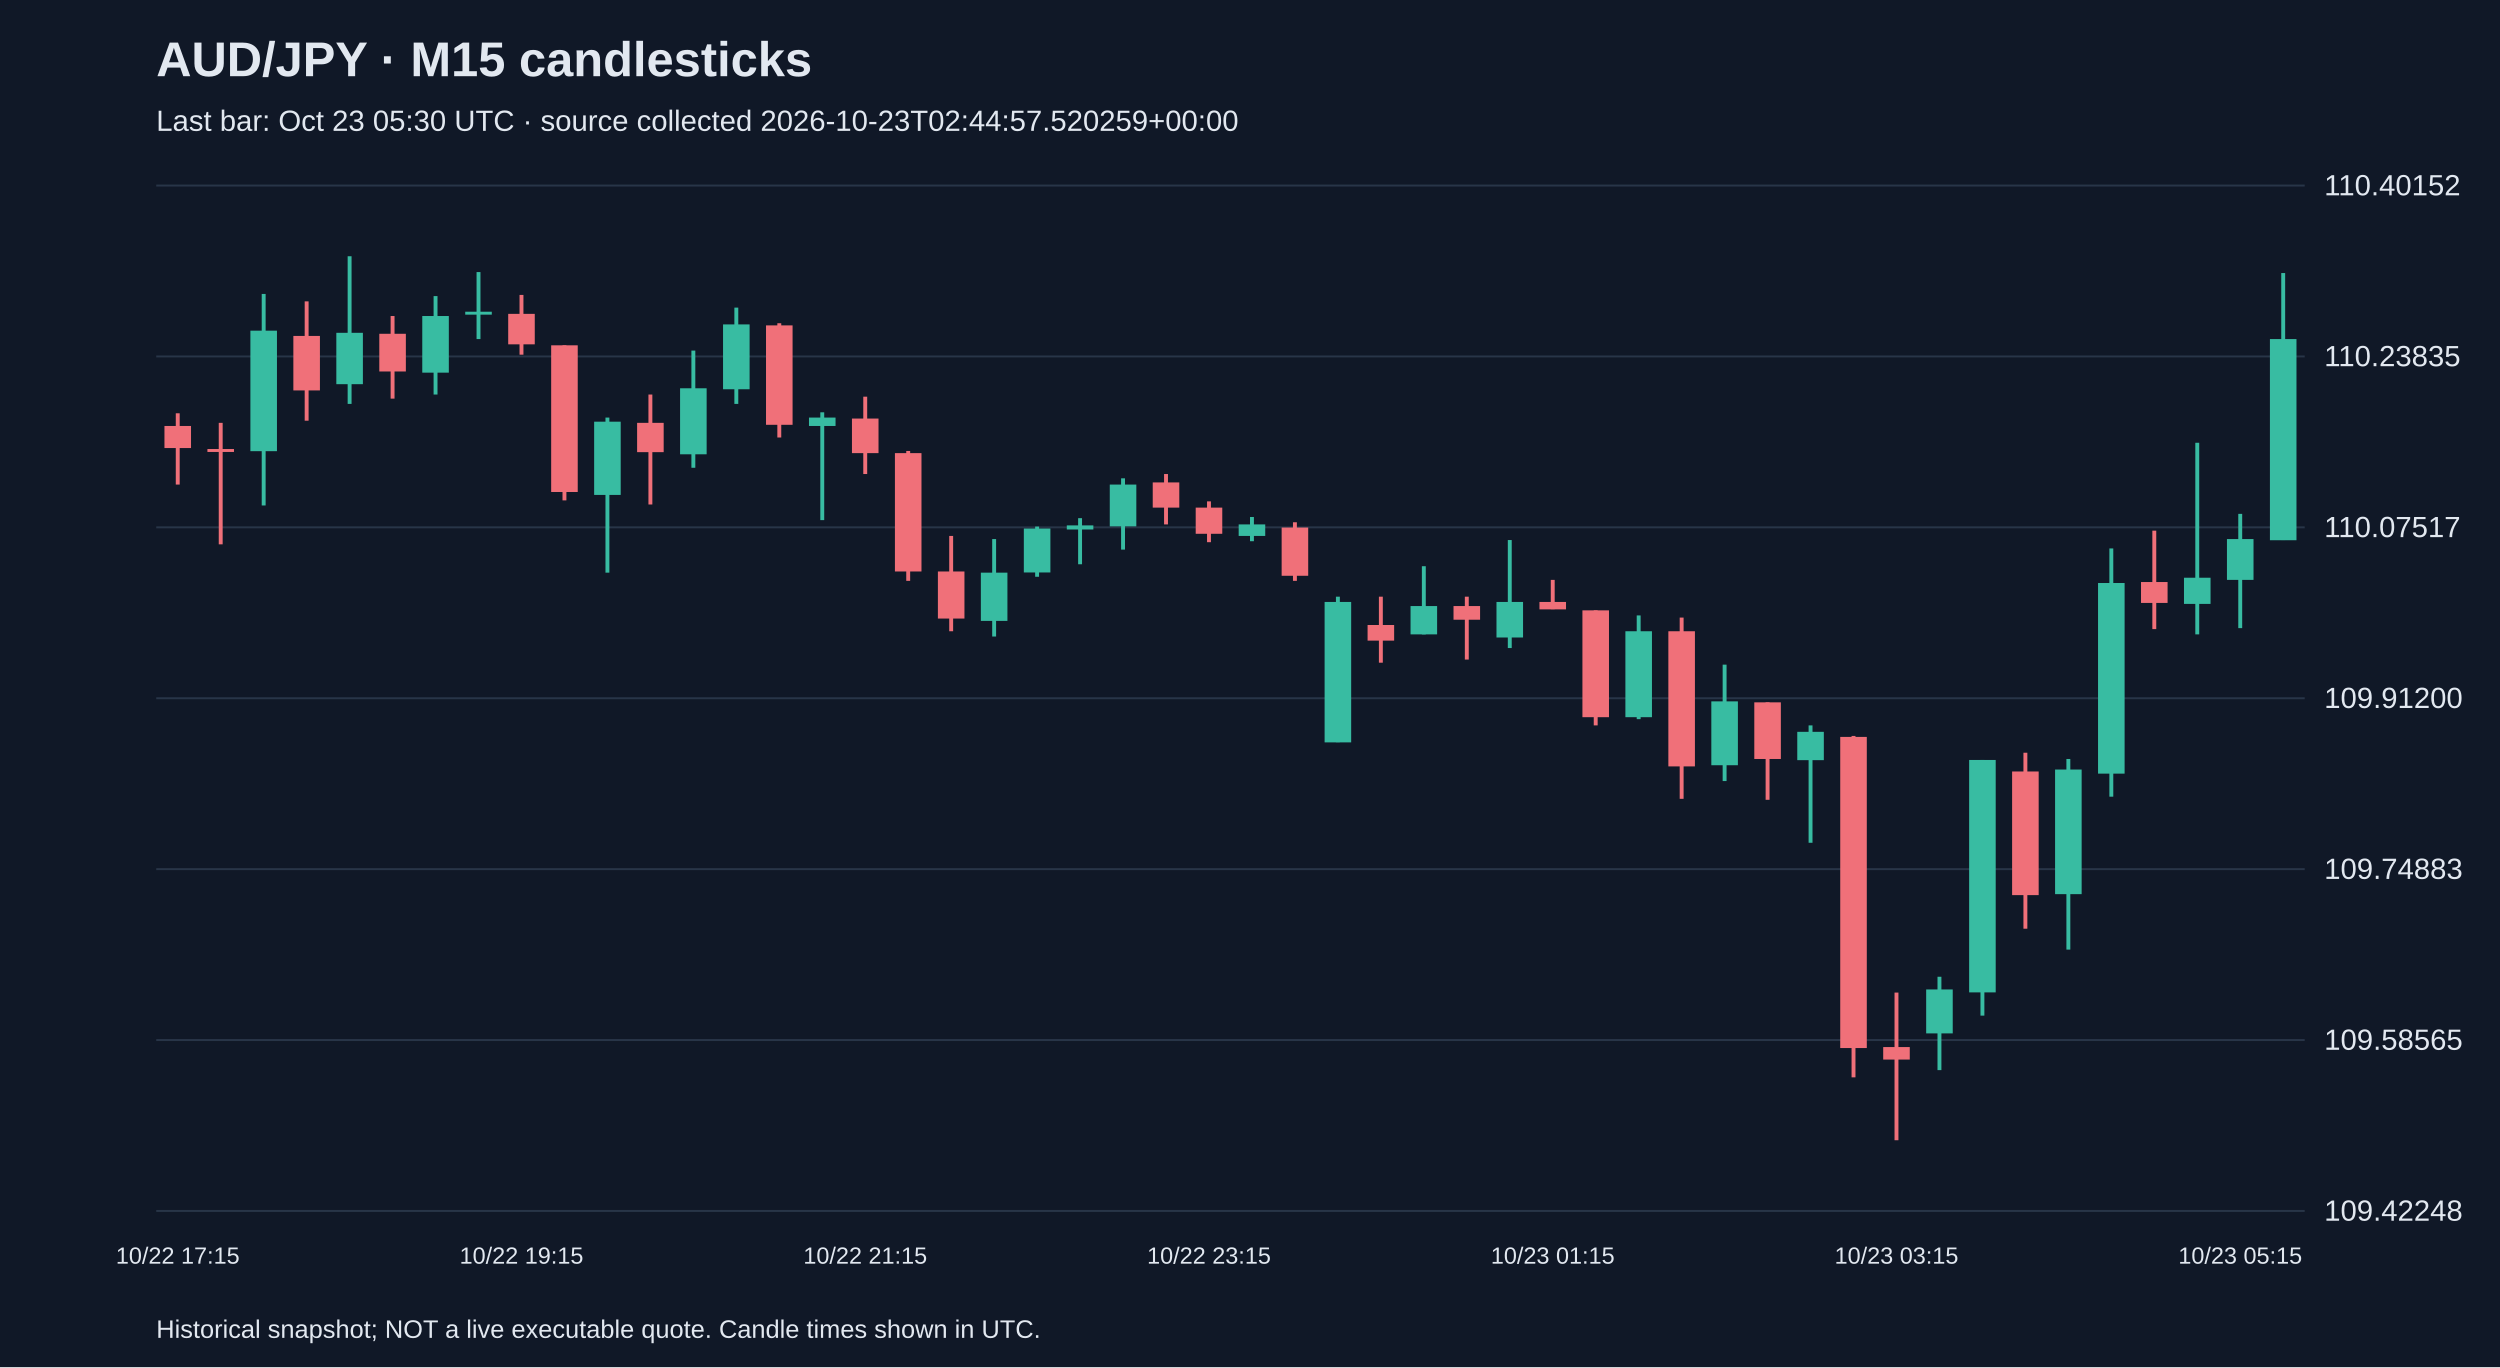
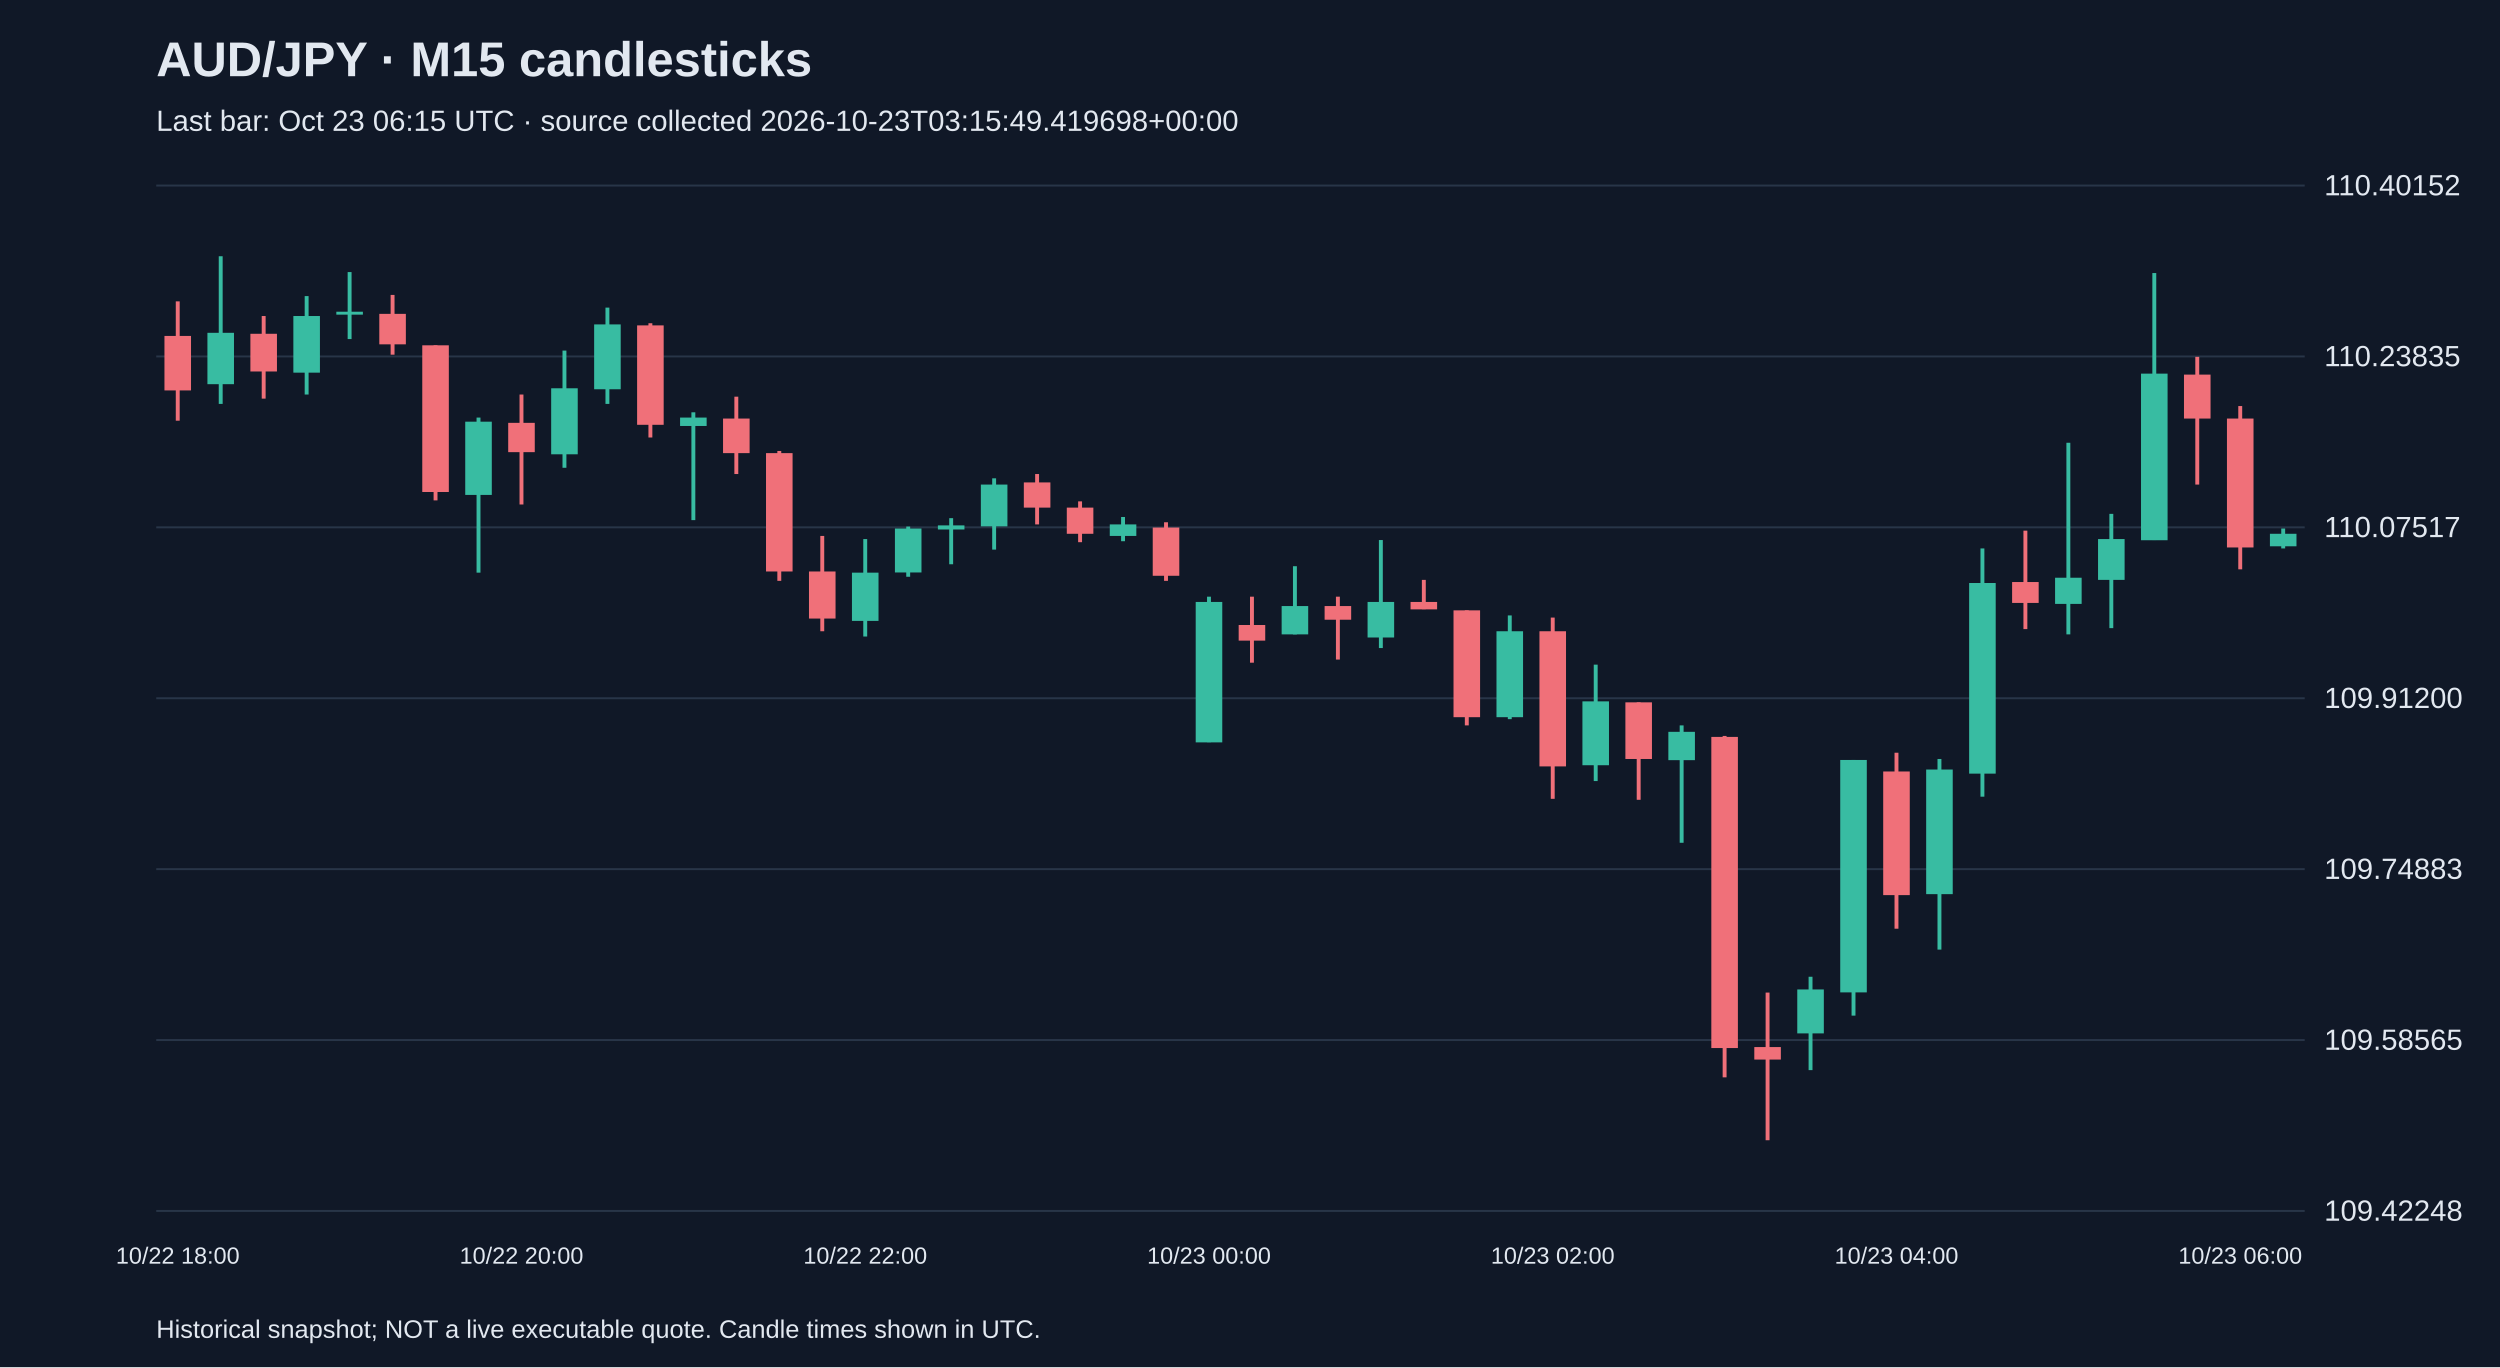
<svg xmlns="http://www.w3.org/2000/svg" viewBox="0 0 1280 700">
  <rect width="100%" height="100%" fill="#101827" />
  <style>text{font-family:Arial,sans-serif;fill:#e2e8f0}</style>
  <text x="80" y="39" font-size="25" font-weight="bold">AUD/JPY · M15 candlesticks</text>
-   <text x="80" y="67" font-size="15" fill="#a6b1c5">Last bar: Oct 23 05:30 UTC · source collected 2026-10-23T02:44:57.520259+00:00</text>
+   <text x="80" y="67" font-size="15" fill="#a6b1c5">Last bar: Oct 23 06:15 UTC · source collected 2026-10-23T03:15:49.419698+00:00</text>
  <line x1="80" y1="620.0" x2="1180" y2="620.0" stroke="#283548" />
  <text x="1190" y="625.0" font-size="15">109.42248</text>
  <line x1="80" y1="532.5" x2="1180" y2="532.5" stroke="#283548" />
  <text x="1190" y="537.5" font-size="15">109.58565</text>
  <line x1="80" y1="445.0" x2="1180" y2="445.0" stroke="#283548" />
  <text x="1190" y="450.0" font-size="15">109.74883</text>
  <line x1="80" y1="357.5" x2="1180" y2="357.5" stroke="#283548" />
  <text x="1190" y="362.5" font-size="15">109.91200</text>
  <line x1="80" y1="270.0" x2="1180" y2="270.0" stroke="#283548" />
  <text x="1190" y="275.0" font-size="15">110.07517</text>
  <line x1="80" y1="182.5" x2="1180" y2="182.5" stroke="#283548" />
  <text x="1190" y="187.5" font-size="15">110.23835</text>
  <line x1="80" y1="95.0" x2="1180" y2="95.0" stroke="#283548" />
  <text x="1190" y="100.0" font-size="15">110.40152</text>
-   <line x1="91.0" y1="211.6" x2="91.0" y2="248.1" stroke="#f07079" stroke-width="2" />
-   <rect x="84.2" y="218.1" width="13.6" height="11.3" fill="#f07079" />
-   <text x="91.0" y="647" text-anchor="middle" font-size="12">10/22 17:15</text>
-   <line x1="113.0" y1="216.5" x2="113.0" y2="278.7" stroke="#f07079" stroke-width="2" />
-   <rect x="106.2" y="229.9" width="13.6" height="1.5" fill="#f07079" />
-   <line x1="135.0" y1="150.5" x2="135.0" y2="258.8" stroke="#38bca2" stroke-width="2" />
-   <rect x="128.2" y="169.3" width="13.6" height="61.7" fill="#38bca2" />
-   <line x1="157.0" y1="154.3" x2="157.0" y2="215.4" stroke="#f07079" stroke-width="2" />
-   <rect x="150.2" y="172.0" width="13.6" height="27.9" fill="#f07079" />
-   <line x1="179.0" y1="131.2" x2="179.0" y2="206.8" stroke="#38bca2" stroke-width="2" />
-   <rect x="172.2" y="170.4" width="13.6" height="26.3" fill="#38bca2" />
-   <line x1="201.0" y1="161.8" x2="201.0" y2="204.1" stroke="#f07079" stroke-width="2" />
-   <rect x="194.2" y="170.9" width="13.6" height="19.3" fill="#f07079" />
-   <line x1="223.0" y1="151.6" x2="223.0" y2="202.0" stroke="#38bca2" stroke-width="2" />
-   <rect x="216.2" y="161.8" width="13.6" height="29.0" fill="#38bca2" />
-   <line x1="245.0" y1="139.3" x2="245.0" y2="173.6" stroke="#38bca2" stroke-width="2" />
-   <rect x="238.2" y="159.6" width="13.6" height="1.5" fill="#38bca2" />
-   <line x1="267.0" y1="151.0" x2="267.0" y2="181.6" stroke="#f07079" stroke-width="2" />
-   <rect x="260.2" y="160.7" width="13.6" height="15.6" fill="#f07079" />
-   <text x="267.0" y="647" text-anchor="middle" font-size="12">10/22 19:15</text>
-   <line x1="289.0" y1="176.8" x2="289.0" y2="256.2" stroke="#f07079" stroke-width="2" />
-   <rect x="282.2" y="176.8" width="13.6" height="75.1" fill="#f07079" />
-   <line x1="311.0" y1="213.8" x2="311.0" y2="293.2" stroke="#38bca2" stroke-width="2" />
-   <rect x="304.2" y="215.9" width="13.6" height="37.5" fill="#38bca2" />
-   <line x1="333.0" y1="202.0" x2="333.0" y2="258.3" stroke="#f07079" stroke-width="2" />
-   <rect x="326.2" y="216.5" width="13.6" height="15.0" fill="#f07079" />
-   <line x1="355.0" y1="179.5" x2="355.0" y2="239.5" stroke="#38bca2" stroke-width="2" />
-   <rect x="348.2" y="198.8" width="13.6" height="33.8" fill="#38bca2" />
-   <line x1="377.0" y1="157.5" x2="377.0" y2="206.8" stroke="#38bca2" stroke-width="2" />
-   <rect x="370.2" y="166.1" width="13.6" height="33.2" fill="#38bca2" />
-   <line x1="399.0" y1="165.5" x2="399.0" y2="224.0" stroke="#f07079" stroke-width="2" />
-   <rect x="392.2" y="166.6" width="13.6" height="50.9" fill="#f07079" />
-   <line x1="421.0" y1="211.1" x2="421.0" y2="266.3" stroke="#38bca2" stroke-width="2" />
-   <rect x="414.2" y="213.8" width="13.6" height="4.3" fill="#38bca2" />
-   <line x1="443.0" y1="203.1" x2="443.0" y2="242.7" stroke="#f07079" stroke-width="2" />
-   <rect x="436.2" y="214.3" width="13.6" height="17.7" fill="#f07079" />
-   <text x="443.0" y="647" text-anchor="middle" font-size="12">10/22 21:15</text>
-   <line x1="465.0" y1="230.9" x2="465.0" y2="297.4" stroke="#f07079" stroke-width="2" />
-   <rect x="458.2" y="232.0" width="13.6" height="60.6" fill="#f07079" />
-   <line x1="487.0" y1="274.4" x2="487.0" y2="323.2" stroke="#f07079" stroke-width="2" />
-   <rect x="480.2" y="292.6" width="13.6" height="24.1" fill="#f07079" />
-   <line x1="509.0" y1="276.0" x2="509.0" y2="325.9" stroke="#38bca2" stroke-width="2" />
-   <rect x="502.2" y="293.2" width="13.6" height="24.7" fill="#38bca2" />
-   <line x1="531.0" y1="269.6" x2="531.0" y2="295.3" stroke="#38bca2" stroke-width="2" />
-   <rect x="524.2" y="270.6" width="13.6" height="22.5" fill="#38bca2" />
-   <line x1="553.0" y1="265.3" x2="553.0" y2="288.9" stroke="#38bca2" stroke-width="2" />
-   <rect x="546.2" y="269.0" width="13.6" height="2.1" fill="#38bca2" />
-   <line x1="575.0" y1="244.9" x2="575.0" y2="281.4" stroke="#38bca2" stroke-width="2" />
-   <rect x="568.2" y="248.1" width="13.6" height="21.4" fill="#38bca2" />
-   <line x1="597.0" y1="242.7" x2="597.0" y2="268.5" stroke="#f07079" stroke-width="2" />
-   <rect x="590.2" y="247.0" width="13.6" height="12.9" fill="#f07079" />
-   <line x1="619.0" y1="256.7" x2="619.0" y2="277.6" stroke="#f07079" stroke-width="2" />
-   <rect x="612.2" y="259.9" width="13.6" height="13.4" fill="#f07079" />
-   <text x="619.0" y="647" text-anchor="middle" font-size="12">10/22 23:15</text>
-   <line x1="641.0" y1="264.7" x2="641.0" y2="277.1" stroke="#38bca2" stroke-width="2" />
-   <rect x="634.2" y="268.5" width="13.6" height="5.9" fill="#38bca2" />
-   <line x1="663.0" y1="267.4" x2="663.0" y2="297.4" stroke="#f07079" stroke-width="2" />
-   <rect x="656.2" y="270.1" width="13.6" height="24.7" fill="#f07079" />
-   <line x1="685.0" y1="305.5" x2="685.0" y2="380.0" stroke="#38bca2" stroke-width="2" />
-   <rect x="678.2" y="308.2" width="13.6" height="71.9" fill="#38bca2" />
-   <line x1="707.0" y1="305.5" x2="707.0" y2="339.3" stroke="#f07079" stroke-width="2" />
-   <rect x="700.2" y="320.0" width="13.6" height="8.0" fill="#f07079" />
-   <line x1="729.0" y1="289.9" x2="729.0" y2="324.8" stroke="#38bca2" stroke-width="2" />
-   <rect x="722.2" y="310.3" width="13.6" height="14.5" fill="#38bca2" />
-   <line x1="751.0" y1="305.5" x2="751.0" y2="337.7" stroke="#f07079" stroke-width="2" />
-   <rect x="744.2" y="310.3" width="13.6" height="7.0" fill="#f07079" />
-   <line x1="773.0" y1="276.5" x2="773.0" y2="331.8" stroke="#38bca2" stroke-width="2" />
-   <rect x="766.2" y="308.2" width="13.6" height="18.2" fill="#38bca2" />
-   <line x1="795.0" y1="296.9" x2="795.0" y2="311.9" stroke="#f07079" stroke-width="2" />
-   <rect x="788.2" y="308.2" width="13.6" height="3.8" fill="#f07079" />
-   <text x="795.0" y="647" text-anchor="middle" font-size="12">10/23 01:15</text>
-   <line x1="817.0" y1="312.5" x2="817.0" y2="371.4" stroke="#f07079" stroke-width="2" />
-   <rect x="810.2" y="312.5" width="13.6" height="54.7" fill="#f07079" />
-   <line x1="839.0" y1="315.1" x2="839.0" y2="368.2" stroke="#38bca2" stroke-width="2" />
-   <rect x="832.2" y="323.2" width="13.6" height="44.0" fill="#38bca2" />
-   <line x1="861.0" y1="316.2" x2="861.0" y2="409.0" stroke="#f07079" stroke-width="2" />
-   <rect x="854.2" y="323.2" width="13.6" height="69.2" fill="#f07079" />
-   <line x1="883.0" y1="340.3" x2="883.0" y2="399.9" stroke="#38bca2" stroke-width="2" />
-   <rect x="876.2" y="359.1" width="13.6" height="32.7" fill="#38bca2" />
-   <line x1="905.0" y1="359.6" x2="905.0" y2="409.5" stroke="#f07079" stroke-width="2" />
-   <rect x="898.2" y="359.6" width="13.6" height="29.0" fill="#f07079" />
-   <line x1="927.0" y1="371.4" x2="927.0" y2="431.5" stroke="#38bca2" stroke-width="2" />
-   <rect x="920.2" y="374.7" width="13.6" height="14.5" fill="#38bca2" />
-   <line x1="949.0" y1="376.8" x2="949.0" y2="551.6" stroke="#f07079" stroke-width="2" />
-   <rect x="942.2" y="377.3" width="13.6" height="159.3" fill="#f07079" />
-   <line x1="971.0" y1="508.2" x2="971.0" y2="583.8" stroke="#f07079" stroke-width="2" />
-   <rect x="964.2" y="536.1" width="13.6" height="6.4" fill="#f07079" />
-   <text x="971.0" y="647" text-anchor="middle" font-size="12">10/23 03:15</text>
-   <line x1="993.0" y1="500.1" x2="993.0" y2="547.9" stroke="#38bca2" stroke-width="2" />
-   <rect x="986.2" y="506.6" width="13.6" height="22.5" fill="#38bca2" />
-   <line x1="1015.0" y1="389.1" x2="1015.0" y2="520.0" stroke="#38bca2" stroke-width="2" />
-   <rect x="1008.2" y="389.1" width="13.6" height="119.0" fill="#38bca2" />
-   <line x1="1037.0" y1="385.4" x2="1037.0" y2="475.5" stroke="#f07079" stroke-width="2" />
-   <rect x="1030.2" y="395.0" width="13.6" height="63.3" fill="#f07079" />
-   <line x1="1059.0" y1="388.6" x2="1059.0" y2="486.2" stroke="#38bca2" stroke-width="2" />
-   <rect x="1052.2" y="394.0" width="13.6" height="63.8" fill="#38bca2" />
-   <line x1="1081.0" y1="280.8" x2="1081.0" y2="407.9" stroke="#38bca2" stroke-width="2" />
-   <rect x="1074.2" y="298.5" width="13.6" height="97.6" fill="#38bca2" />
-   <line x1="1103.0" y1="271.7" x2="1103.0" y2="322.1" stroke="#f07079" stroke-width="2" />
-   <rect x="1096.2" y="298.0" width="13.6" height="10.7" fill="#f07079" />
-   <line x1="1125.0" y1="226.7" x2="1125.0" y2="324.8" stroke="#38bca2" stroke-width="2" />
-   <rect x="1118.2" y="295.8" width="13.6" height="13.4" fill="#38bca2" />
-   <line x1="1147.0" y1="263.1" x2="1147.0" y2="321.6" stroke="#38bca2" stroke-width="2" />
-   <rect x="1140.2" y="276.0" width="13.6" height="20.9" fill="#38bca2" />
-   <text x="1147.0" y="647" text-anchor="middle" font-size="12">10/23 05:15</text>
-   <line x1="1169.0" y1="139.8" x2="1169.0" y2="276.5" stroke="#38bca2" stroke-width="2" />
-   <rect x="1162.2" y="173.6" width="13.6" height="103.0" fill="#38bca2" />
+   <line x1="91.0" y1="154.3" x2="91.0" y2="215.4" stroke="#f07079" stroke-width="2" />
+   <rect x="84.2" y="172.0" width="13.6" height="27.9" fill="#f07079" />
+   <text x="91.0" y="647" text-anchor="middle" font-size="12">10/22 18:00</text>
+   <line x1="113.0" y1="131.2" x2="113.0" y2="206.8" stroke="#38bca2" stroke-width="2" />
+   <rect x="106.2" y="170.4" width="13.6" height="26.3" fill="#38bca2" />
+   <line x1="135.0" y1="161.8" x2="135.0" y2="204.1" stroke="#f07079" stroke-width="2" />
+   <rect x="128.2" y="170.9" width="13.6" height="19.3" fill="#f07079" />
+   <line x1="157.0" y1="151.6" x2="157.0" y2="202.0" stroke="#38bca2" stroke-width="2" />
+   <rect x="150.2" y="161.8" width="13.6" height="29.0" fill="#38bca2" />
+   <line x1="179.0" y1="139.3" x2="179.0" y2="173.6" stroke="#38bca2" stroke-width="2" />
+   <rect x="172.2" y="159.6" width="13.6" height="1.5" fill="#38bca2" />
+   <line x1="201.0" y1="151.0" x2="201.0" y2="181.6" stroke="#f07079" stroke-width="2" />
+   <rect x="194.2" y="160.7" width="13.6" height="15.6" fill="#f07079" />
+   <line x1="223.0" y1="176.8" x2="223.0" y2="256.2" stroke="#f07079" stroke-width="2" />
+   <rect x="216.2" y="176.8" width="13.6" height="75.1" fill="#f07079" />
+   <line x1="245.0" y1="213.8" x2="245.0" y2="293.2" stroke="#38bca2" stroke-width="2" />
+   <rect x="238.2" y="215.9" width="13.6" height="37.5" fill="#38bca2" />
+   <line x1="267.0" y1="202.0" x2="267.0" y2="258.3" stroke="#f07079" stroke-width="2" />
+   <rect x="260.2" y="216.5" width="13.6" height="15.0" fill="#f07079" />
+   <text x="267.0" y="647" text-anchor="middle" font-size="12">10/22 20:00</text>
+   <line x1="289.0" y1="179.5" x2="289.0" y2="239.5" stroke="#38bca2" stroke-width="2" />
+   <rect x="282.2" y="198.8" width="13.6" height="33.8" fill="#38bca2" />
+   <line x1="311.0" y1="157.5" x2="311.0" y2="206.8" stroke="#38bca2" stroke-width="2" />
+   <rect x="304.2" y="166.1" width="13.6" height="33.2" fill="#38bca2" />
+   <line x1="333.0" y1="165.5" x2="333.0" y2="224.0" stroke="#f07079" stroke-width="2" />
+   <rect x="326.2" y="166.6" width="13.6" height="50.9" fill="#f07079" />
+   <line x1="355.0" y1="211.1" x2="355.0" y2="266.3" stroke="#38bca2" stroke-width="2" />
+   <rect x="348.2" y="213.8" width="13.6" height="4.3" fill="#38bca2" />
+   <line x1="377.0" y1="203.1" x2="377.0" y2="242.7" stroke="#f07079" stroke-width="2" />
+   <rect x="370.2" y="214.3" width="13.6" height="17.7" fill="#f07079" />
+   <line x1="399.0" y1="230.9" x2="399.0" y2="297.4" stroke="#f07079" stroke-width="2" />
+   <rect x="392.2" y="232.0" width="13.6" height="60.6" fill="#f07079" />
+   <line x1="421.0" y1="274.4" x2="421.0" y2="323.2" stroke="#f07079" stroke-width="2" />
+   <rect x="414.2" y="292.6" width="13.6" height="24.1" fill="#f07079" />
+   <line x1="443.0" y1="276.0" x2="443.0" y2="325.9" stroke="#38bca2" stroke-width="2" />
+   <rect x="436.2" y="293.2" width="13.6" height="24.7" fill="#38bca2" />
+   <text x="443.0" y="647" text-anchor="middle" font-size="12">10/22 22:00</text>
+   <line x1="465.0" y1="269.6" x2="465.0" y2="295.3" stroke="#38bca2" stroke-width="2" />
+   <rect x="458.2" y="270.6" width="13.6" height="22.5" fill="#38bca2" />
+   <line x1="487.0" y1="265.3" x2="487.0" y2="288.9" stroke="#38bca2" stroke-width="2" />
+   <rect x="480.2" y="269.0" width="13.6" height="2.1" fill="#38bca2" />
+   <line x1="509.0" y1="244.9" x2="509.0" y2="281.4" stroke="#38bca2" stroke-width="2" />
+   <rect x="502.2" y="248.1" width="13.6" height="21.4" fill="#38bca2" />
+   <line x1="531.0" y1="242.7" x2="531.0" y2="268.5" stroke="#f07079" stroke-width="2" />
+   <rect x="524.2" y="247.0" width="13.6" height="12.9" fill="#f07079" />
+   <line x1="553.0" y1="256.7" x2="553.0" y2="277.6" stroke="#f07079" stroke-width="2" />
+   <rect x="546.2" y="259.9" width="13.6" height="13.4" fill="#f07079" />
+   <line x1="575.0" y1="264.7" x2="575.0" y2="277.1" stroke="#38bca2" stroke-width="2" />
+   <rect x="568.2" y="268.5" width="13.6" height="5.9" fill="#38bca2" />
+   <line x1="597.0" y1="267.4" x2="597.0" y2="297.4" stroke="#f07079" stroke-width="2" />
+   <rect x="590.2" y="270.1" width="13.6" height="24.7" fill="#f07079" />
+   <line x1="619.0" y1="305.5" x2="619.0" y2="380.0" stroke="#38bca2" stroke-width="2" />
+   <rect x="612.2" y="308.2" width="13.6" height="71.9" fill="#38bca2" />
+   <text x="619.0" y="647" text-anchor="middle" font-size="12">10/23 00:00</text>
+   <line x1="641.0" y1="305.5" x2="641.0" y2="339.3" stroke="#f07079" stroke-width="2" />
+   <rect x="634.2" y="320.0" width="13.6" height="8.0" fill="#f07079" />
+   <line x1="663.0" y1="289.9" x2="663.0" y2="324.8" stroke="#38bca2" stroke-width="2" />
+   <rect x="656.2" y="310.3" width="13.6" height="14.5" fill="#38bca2" />
+   <line x1="685.0" y1="305.5" x2="685.0" y2="337.7" stroke="#f07079" stroke-width="2" />
+   <rect x="678.2" y="310.3" width="13.6" height="7.0" fill="#f07079" />
+   <line x1="707.0" y1="276.5" x2="707.0" y2="331.8" stroke="#38bca2" stroke-width="2" />
+   <rect x="700.2" y="308.2" width="13.6" height="18.2" fill="#38bca2" />
+   <line x1="729.0" y1="296.9" x2="729.0" y2="311.9" stroke="#f07079" stroke-width="2" />
+   <rect x="722.2" y="308.2" width="13.6" height="3.8" fill="#f07079" />
+   <line x1="751.0" y1="312.5" x2="751.0" y2="371.4" stroke="#f07079" stroke-width="2" />
+   <rect x="744.2" y="312.5" width="13.6" height="54.7" fill="#f07079" />
+   <line x1="773.0" y1="315.1" x2="773.0" y2="368.2" stroke="#38bca2" stroke-width="2" />
+   <rect x="766.2" y="323.2" width="13.6" height="44.0" fill="#38bca2" />
+   <line x1="795.0" y1="316.2" x2="795.0" y2="409.0" stroke="#f07079" stroke-width="2" />
+   <rect x="788.2" y="323.2" width="13.6" height="69.2" fill="#f07079" />
+   <text x="795.0" y="647" text-anchor="middle" font-size="12">10/23 02:00</text>
+   <line x1="817.0" y1="340.3" x2="817.0" y2="399.9" stroke="#38bca2" stroke-width="2" />
+   <rect x="810.2" y="359.1" width="13.6" height="32.7" fill="#38bca2" />
+   <line x1="839.0" y1="359.6" x2="839.0" y2="409.5" stroke="#f07079" stroke-width="2" />
+   <rect x="832.2" y="359.6" width="13.6" height="29.0" fill="#f07079" />
+   <line x1="861.0" y1="371.4" x2="861.0" y2="431.5" stroke="#38bca2" stroke-width="2" />
+   <rect x="854.2" y="374.7" width="13.6" height="14.5" fill="#38bca2" />
+   <line x1="883.0" y1="376.8" x2="883.0" y2="551.6" stroke="#f07079" stroke-width="2" />
+   <rect x="876.2" y="377.3" width="13.6" height="159.3" fill="#f07079" />
+   <line x1="905.0" y1="508.2" x2="905.0" y2="583.8" stroke="#f07079" stroke-width="2" />
+   <rect x="898.2" y="536.1" width="13.6" height="6.4" fill="#f07079" />
+   <line x1="927.0" y1="500.1" x2="927.0" y2="547.9" stroke="#38bca2" stroke-width="2" />
+   <rect x="920.2" y="506.6" width="13.6" height="22.5" fill="#38bca2" />
+   <line x1="949.0" y1="389.1" x2="949.0" y2="520.0" stroke="#38bca2" stroke-width="2" />
+   <rect x="942.2" y="389.1" width="13.6" height="119.0" fill="#38bca2" />
+   <line x1="971.0" y1="385.4" x2="971.0" y2="475.5" stroke="#f07079" stroke-width="2" />
+   <rect x="964.2" y="395.0" width="13.6" height="63.3" fill="#f07079" />
+   <text x="971.0" y="647" text-anchor="middle" font-size="12">10/23 04:00</text>
+   <line x1="993.0" y1="388.6" x2="993.0" y2="486.2" stroke="#38bca2" stroke-width="2" />
+   <rect x="986.2" y="394.0" width="13.6" height="63.8" fill="#38bca2" />
+   <line x1="1015.0" y1="280.8" x2="1015.0" y2="407.9" stroke="#38bca2" stroke-width="2" />
+   <rect x="1008.2" y="298.5" width="13.6" height="97.6" fill="#38bca2" />
+   <line x1="1037.0" y1="271.7" x2="1037.0" y2="322.1" stroke="#f07079" stroke-width="2" />
+   <rect x="1030.2" y="298.0" width="13.6" height="10.7" fill="#f07079" />
+   <line x1="1059.0" y1="226.7" x2="1059.0" y2="324.8" stroke="#38bca2" stroke-width="2" />
+   <rect x="1052.2" y="295.8" width="13.6" height="13.4" fill="#38bca2" />
+   <line x1="1081.0" y1="263.1" x2="1081.0" y2="321.6" stroke="#38bca2" stroke-width="2" />
+   <rect x="1074.2" y="276.0" width="13.6" height="20.9" fill="#38bca2" />
+   <line x1="1103.0" y1="139.8" x2="1103.0" y2="276.5" stroke="#38bca2" stroke-width="2" />
+   <rect x="1096.2" y="191.3" width="13.6" height="85.3" fill="#38bca2" />
+   <line x1="1125.0" y1="182.7" x2="1125.0" y2="248.1" stroke="#f07079" stroke-width="2" />
+   <rect x="1118.2" y="191.8" width="13.6" height="22.5" fill="#f07079" />
+   <line x1="1147.0" y1="207.9" x2="1147.0" y2="291.5" stroke="#f07079" stroke-width="2" />
+   <rect x="1140.2" y="214.3" width="13.6" height="66.0" fill="#f07079" />
+   <text x="1147.0" y="647" text-anchor="middle" font-size="12">10/23 06:00</text>
+   <line x1="1169.0" y1="270.6" x2="1169.0" y2="280.8" stroke="#38bca2" stroke-width="2" />
+   <rect x="1162.2" y="273.3" width="13.6" height="6.4" fill="#38bca2" />
  <text x="80" y="685" font-size="13">Historical snapshot; NOT a live executable quote. Candle times shown in UTC.</text>
</svg>
